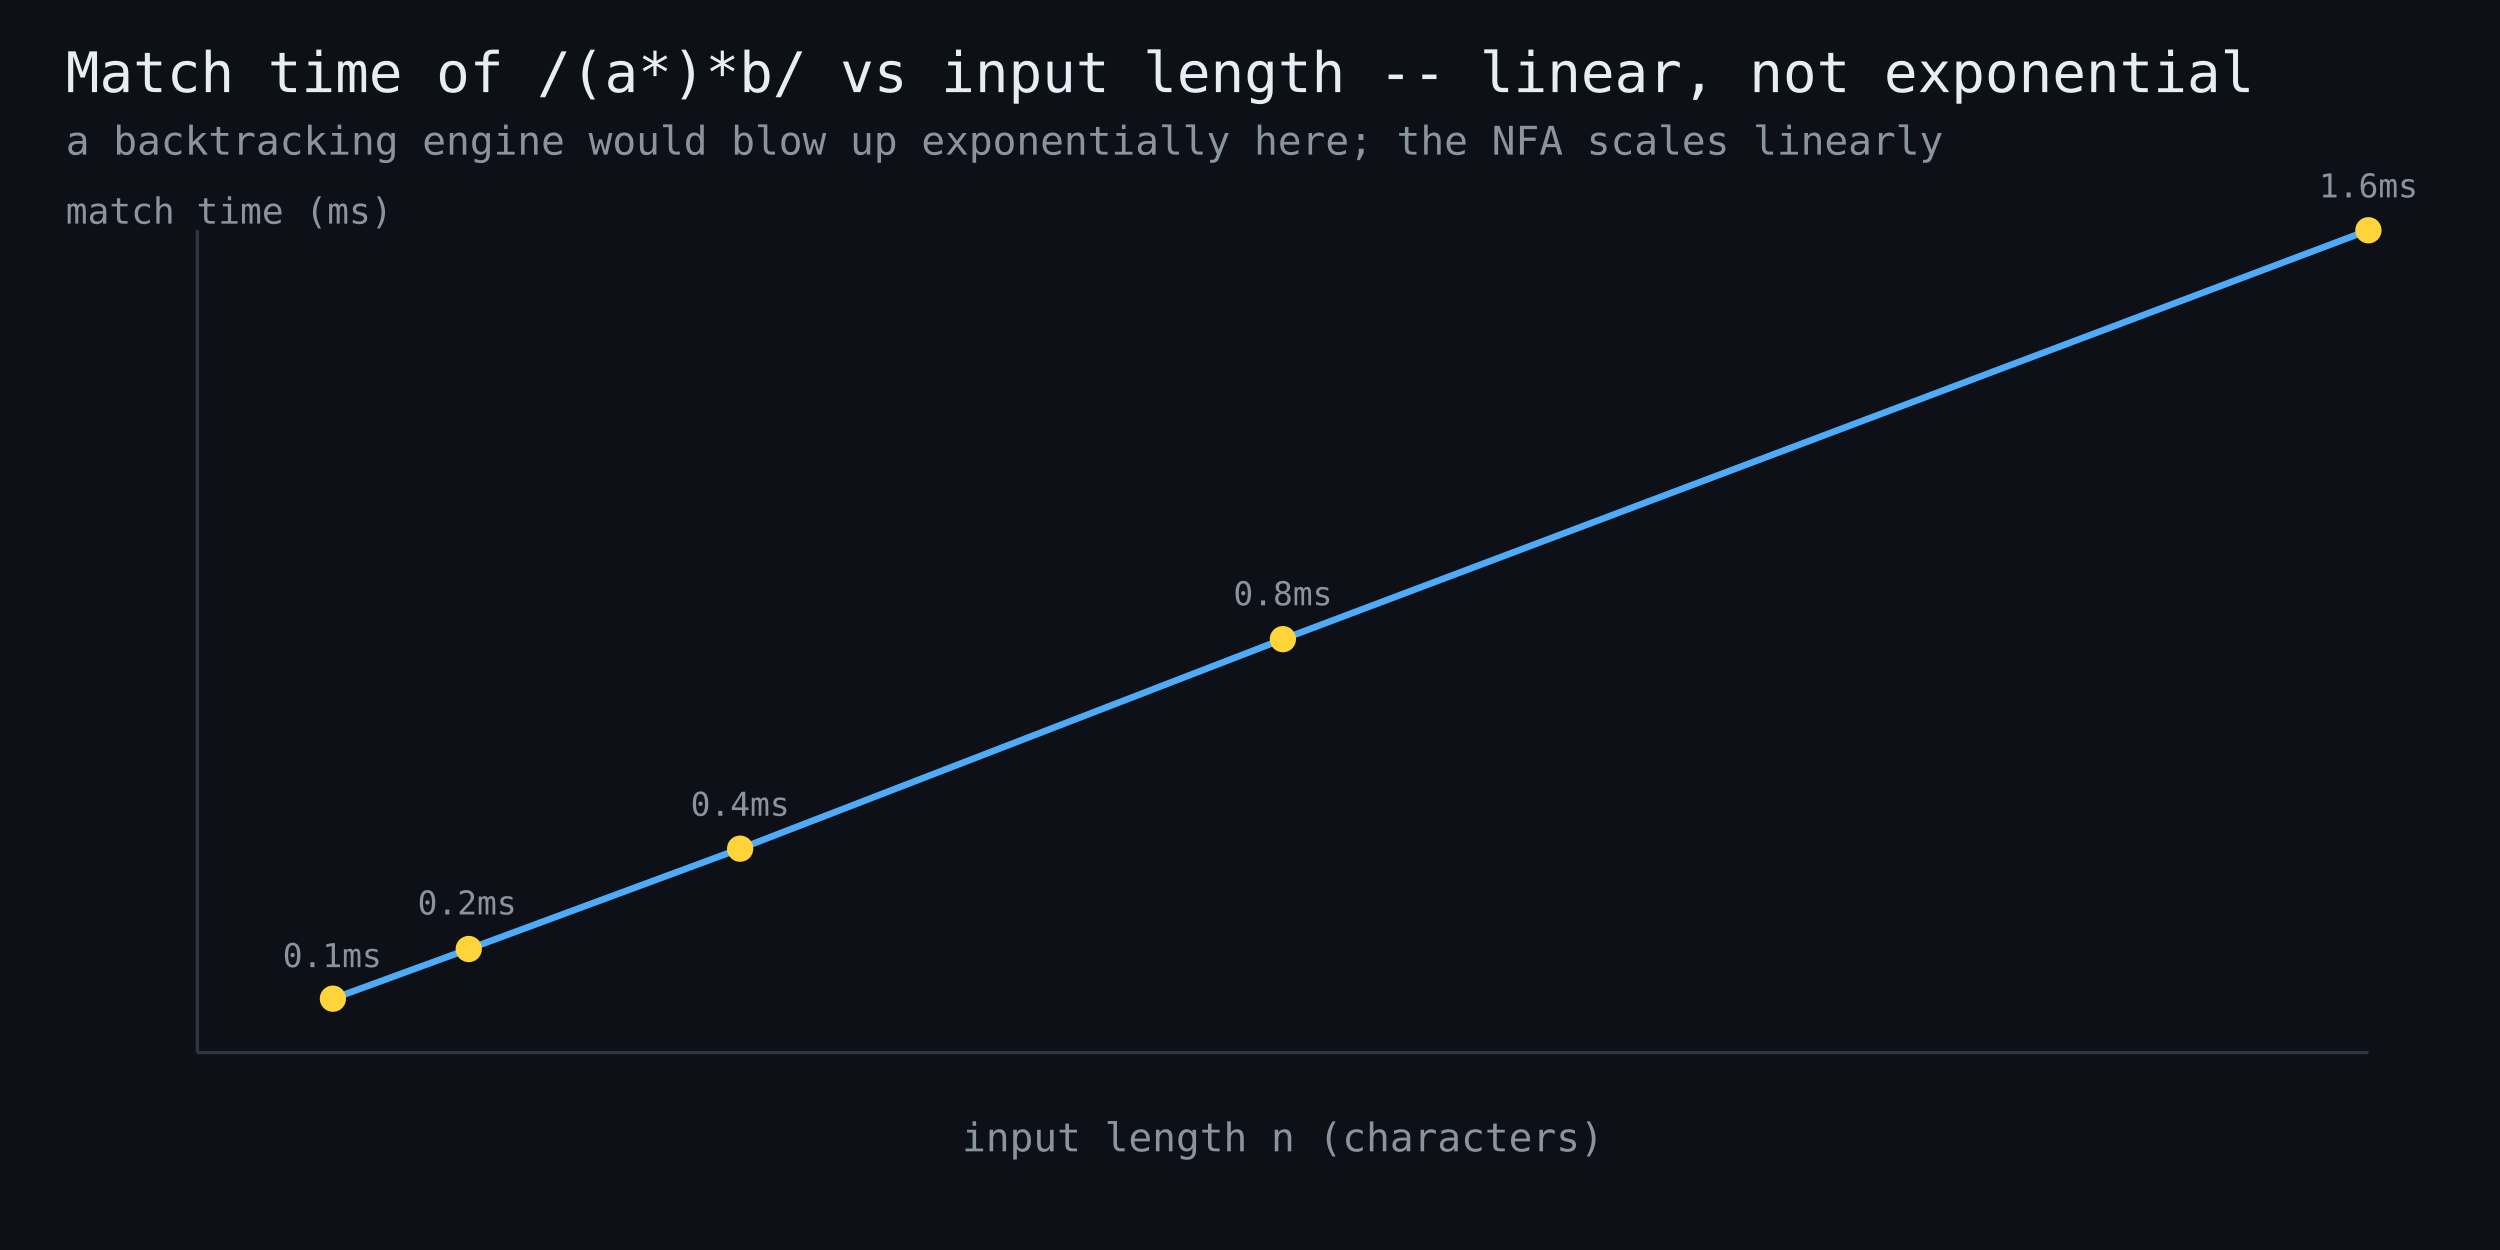
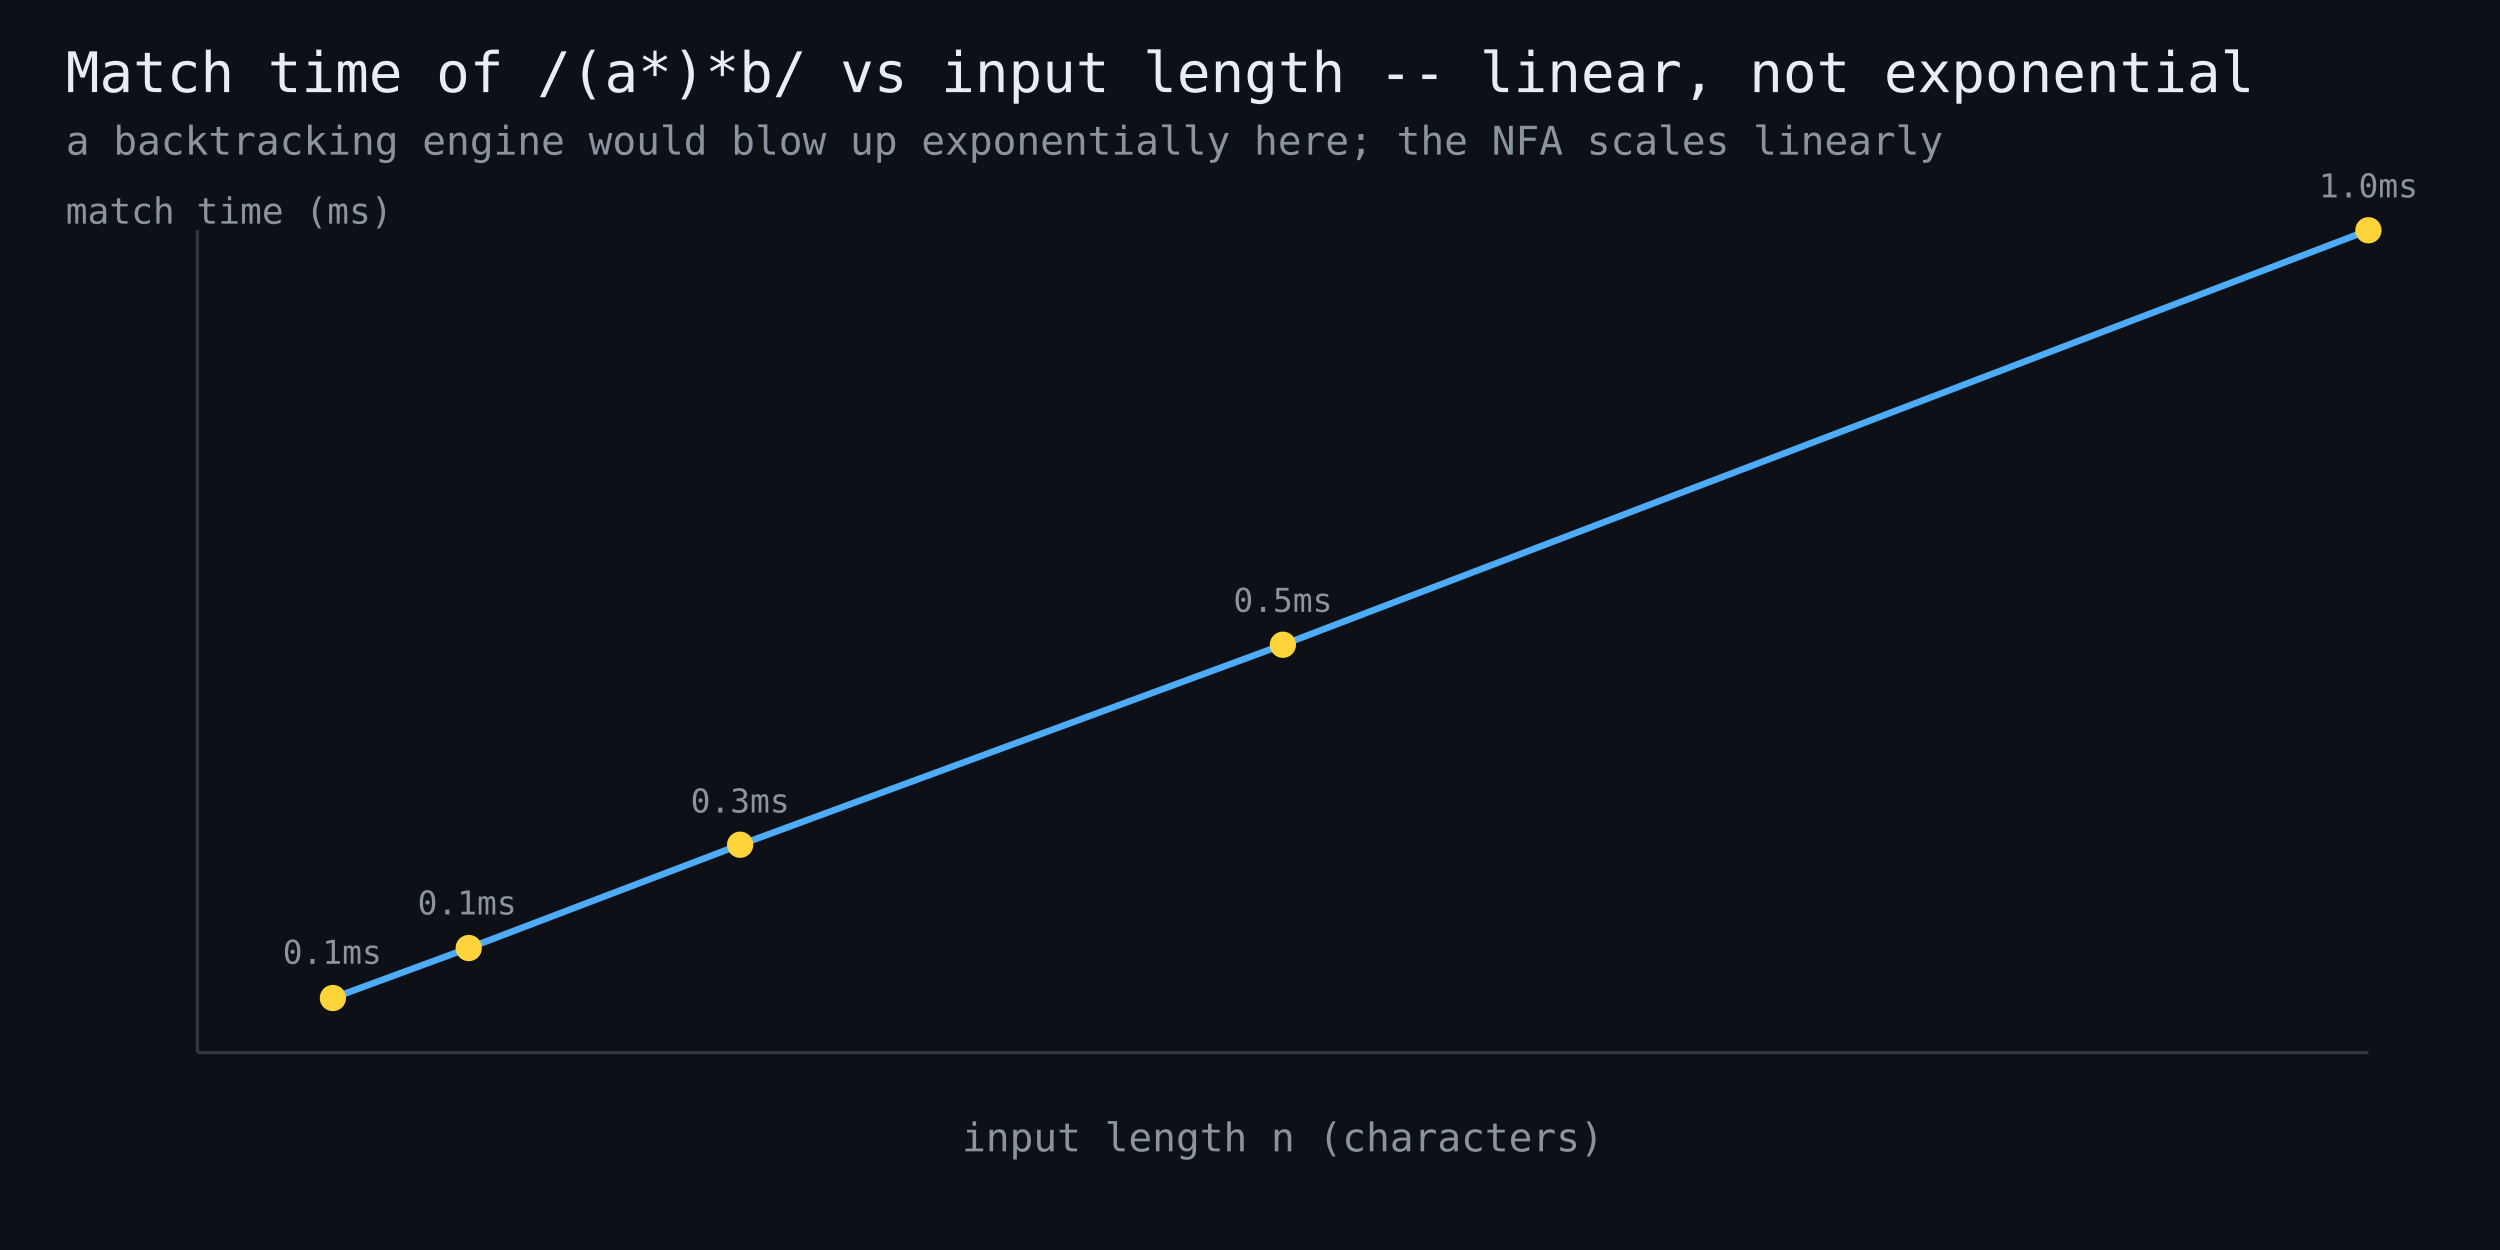
<svg xmlns="http://www.w3.org/2000/svg" width="760" height="380" viewBox="0 0 760 380" font-family="monospace">
  <rect width="760" height="380" fill="#0d1117" />
  <text x="20" y="28" fill="#e6edf3" font-size="17">Match time of /(a*)*b/ vs input length -- linear, not exponential</text>
  <text x="20" y="47" fill="#8b949e" font-size="12">a backtracking engine would blow up exponentially here; the NFA scales linearly</text>
  <line x1="60" y1="320" x2="720" y2="320" stroke="#30363d" stroke-width="1" />
  <line x1="60" y1="320" x2="60" y2="70" stroke="#30363d" stroke-width="1" />
-   <polyline points="101.2,303.6 142.5,288.5 225.0,258.0 390.0,194.3 720.0,70.0" fill="none" stroke="#4dabf7" stroke-width="2" />
-   <circle cx="101.2" cy="303.6" r="4" fill="#ffd43b" />
-   <text x="101" y="294" fill="#8b949e" font-size="10" text-anchor="middle">0.1ms</text>
-   <circle cx="142.5" cy="288.5" r="4" fill="#ffd43b" />
-   <text x="142" y="278" fill="#8b949e" font-size="10" text-anchor="middle">0.2ms</text>
-   <circle cx="225.0" cy="258.0" r="4" fill="#ffd43b" />
-   <text x="225" y="248" fill="#8b949e" font-size="10" text-anchor="middle">0.4ms</text>
-   <circle cx="390.0" cy="194.3" r="4" fill="#ffd43b" />
-   <text x="390" y="184" fill="#8b949e" font-size="10" text-anchor="middle">0.8ms</text>
+   <polyline points="101.2,303.4 142.5,288.2 225.0,256.8 390.0,196.0 720.0,70.0" fill="none" stroke="#4dabf7" stroke-width="2" />
+   <circle cx="101.2" cy="303.4" r="4" fill="#ffd43b" />
+   <text x="101" y="293" fill="#8b949e" font-size="10" text-anchor="middle">0.1ms</text>
+   <circle cx="142.5" cy="288.2" r="4" fill="#ffd43b" />
+   <text x="142" y="278" fill="#8b949e" font-size="10" text-anchor="middle">0.1ms</text>
+   <circle cx="225.0" cy="256.8" r="4" fill="#ffd43b" />
+   <text x="225" y="247" fill="#8b949e" font-size="10" text-anchor="middle">0.3ms</text>
+   <circle cx="390.0" cy="196.0" r="4" fill="#ffd43b" />
+   <text x="390" y="186" fill="#8b949e" font-size="10" text-anchor="middle">0.5ms</text>
  <circle cx="720.0" cy="70.0" r="4" fill="#ffd43b" />
-   <text x="720" y="60" fill="#8b949e" font-size="10" text-anchor="middle">1.6ms</text>
+   <text x="720" y="60" fill="#8b949e" font-size="10" text-anchor="middle">1.0ms</text>
  <text x="390" y="350" fill="#8b949e" font-size="12" text-anchor="middle">input length n (characters)</text>
  <text x="20" y="68" fill="#8b949e" font-size="11">match time (ms)</text>
</svg>
